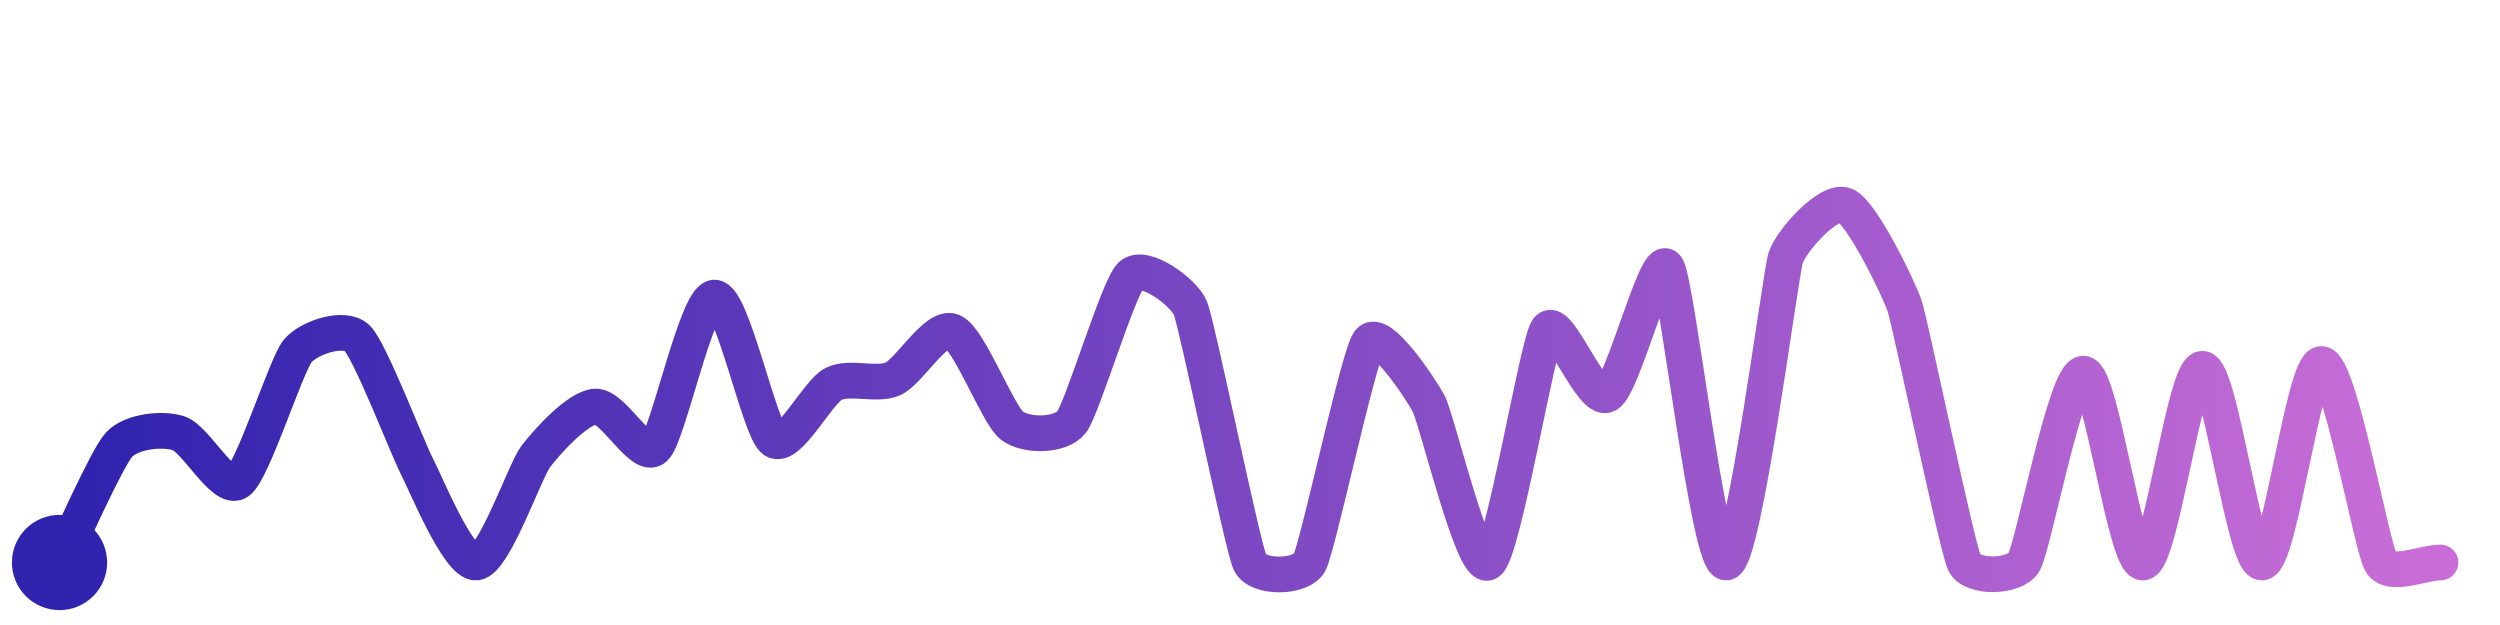
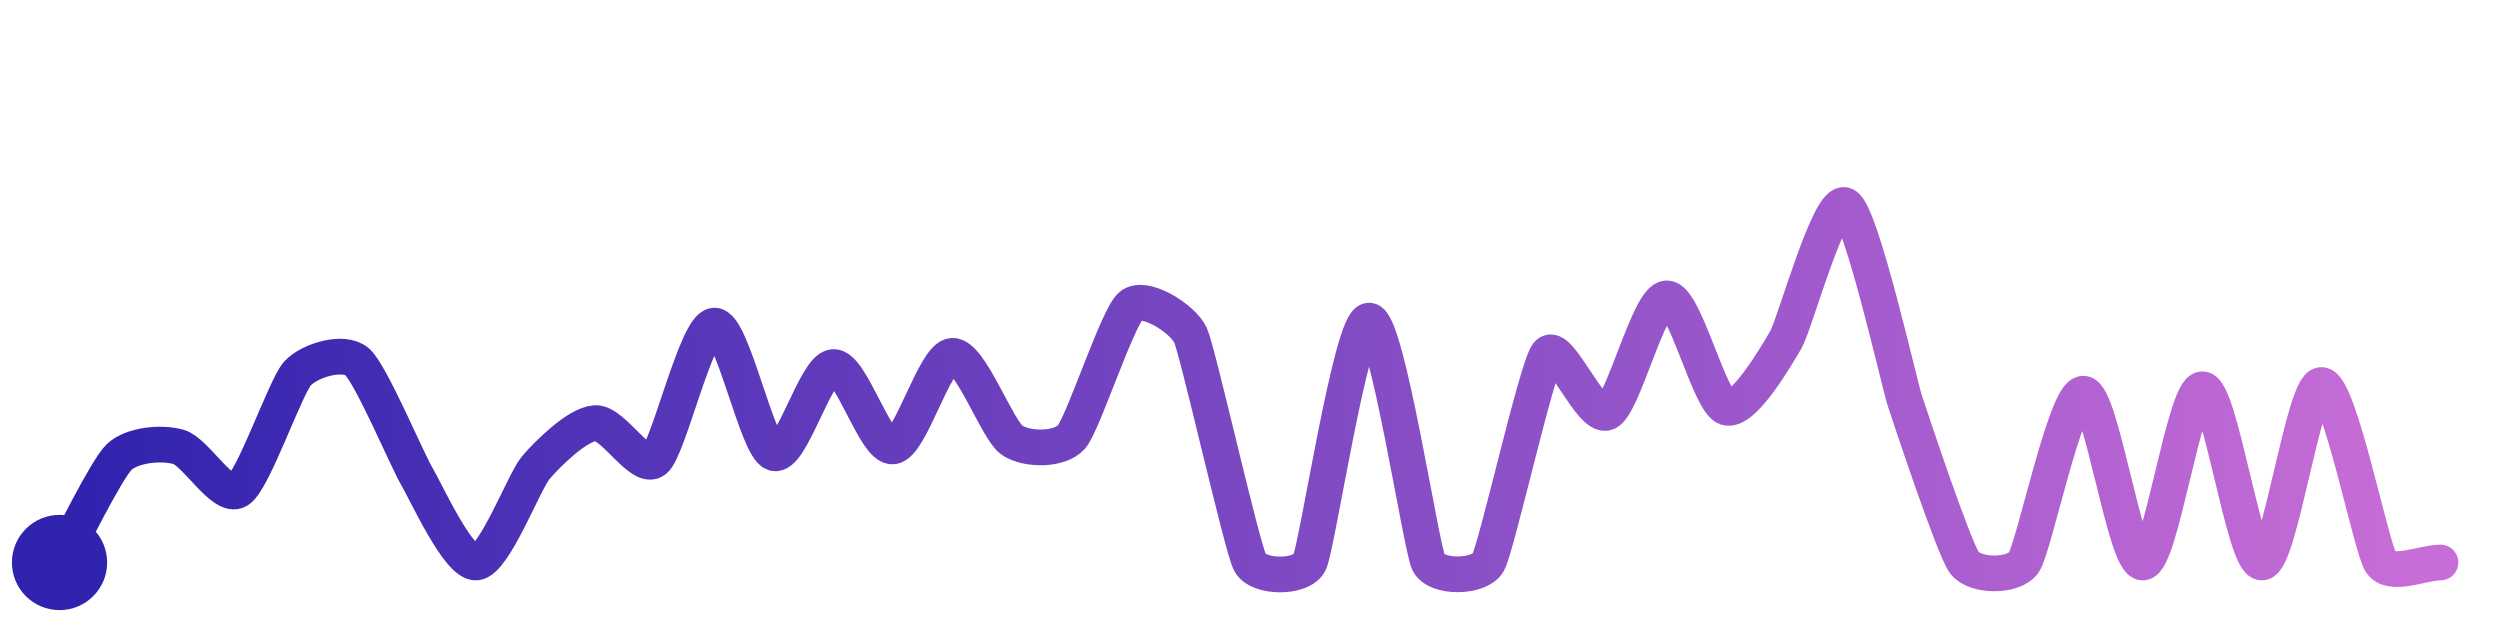
<svg xmlns="http://www.w3.org/2000/svg" width="200" height="50" viewBox="0 0 210 50">
  <defs>
    <linearGradient id="stroke" x1="0%" y1="0%" x2="100%" y2="0%">
      <stop stop-color="#3023AE" offset="0%" />
      <stop stop-color="#C86DD7" offset="100%" />
    </linearGradient>
  </defs>
-   <path stroke="url(#stroke)" stroke-width="3" stroke-linejoin="round" stroke-linecap="round" d="M5.00 46 C 5.68 44.66, 8.98 37.20, 10.00 36.10 S 13.57 34.69, 15.00 35.14 S 18.77 40.07, 20.00 39.22 S 24.04 29.39, 25.00 28.24 S 28.92 26.11, 30.00 27.15 S 34.30 36.56, 35.00 37.88 S 38.50 46.12, 40.00 46.00 S 44.09 38.30, 45.00 37.10 S 48.50 33.01, 50.00 32.90 S 53.89 37.40, 55.00 36.39 S 58.50 23.85, 60.00 23.75 S 63.79 34.84, 65.00 35.72 S 68.67 31.70, 70.00 31.01 S 73.63 31.18, 75.00 30.58 S 78.60 26.04, 80.00 26.59 S 83.81 33.59, 85.00 34.50 S 89.07 35.39, 90.00 34.22 S 93.92 22.92, 95.00 21.88 S 99.43 23.26, 100.00 24.64 S 104.36 44.64, 105.00 46.00 S 109.29 47.32, 110.00 46.00 S 114.10 28.66, 115.00 27.45 S 119.29 31.32, 120.00 32.64 S 123.73 46.79, 125.00 46.00 S 129.13 27.63, 130.00 26.41 S 133.67 32.61, 135.00 31.91 S 139.13 19.97, 140.00 21.19 S 143.50 46.12, 145.00 46.00 S 149.53 21.83, 150.00 20.40 S 153.61 15.43, 155.00 16.00 S 159.53 23.05, 160.00 24.48 S 164.37 44.64, 165.00 46.00 S 169.20 47.27, 170.00 46.00 S 173.50 30.14, 175.00 30.14 S 178.50 46.06, 180.00 46.00 S 183.50 29.73, 185.00 29.73 S 188.50 46.06, 190.00 46.00 S 193.50 29.33, 195.00 29.33 S 199.23 44.71, 200.00 46.00 S 203.50 46.00, 205.00 46.00" fill="none">
-     <animate attributeName="stroke-dashoffset" from="480.158" to="0" dur="2.2s" />
-     <animate attributeName="stroke-dasharray" from="480.158" to="480.158" />
+   <path stroke="url(#stroke)" stroke-width="3" stroke-linejoin="round" stroke-linecap="round" d="M5.00 46 C 5.74 44.69, 8.92 38.19, 10.00 37.15 S 13.56 35.88, 15.00 36.29 S 18.72 40.72, 20.00 39.94 S 23.98 31.21, 25.00 30.11 S 28.86 28.16, 30.00 29.14 S 34.23 37.45, 35.00 38.74 S 38.50 46.10, 40.00 46.00 S 44.03 39.18, 45.00 38.04 S 48.50 34.38, 50.00 34.29 S 53.84 38.35, 55.00 37.40 S 58.50 26.19, 60.00 26.10 S 63.58 36.31, 65.00 36.81 S 68.50 29.67, 70.00 29.58 S 73.51 36.39, 75.00 36.25 S 78.50 28.72, 80.00 28.64 S 83.76 34.87, 85.00 35.72 S 89.01 36.58, 90.00 35.46 S 93.86 25.40, 95.00 24.43 S 99.37 25.53, 100.00 26.90 S 104.30 44.67, 105.00 46.00 S 109.34 47.35, 110.00 46.00 S 113.50 25.68, 115.00 25.68 S 119.34 44.65, 120.00 46.00 S 124.26 47.30, 125.00 46.00 S 129.07 29.65, 130.00 28.48 S 133.64 34.03, 135.00 33.40 S 138.50 23.87, 140.00 23.81 S 143.58 32.49, 145.00 32.98 S 149.24 28.60, 150.00 27.31 S 153.66 15.32, 155.00 16.00 S 159.53 30.96, 160.00 32.39 S 164.11 44.79, 165.00 46.00 S 169.14 47.23, 170.00 46.00 S 173.50 31.82, 175.00 31.82 S 178.50 46.06, 180.00 46.00 S 183.50 31.45, 185.00 31.45 S 188.50 46.05, 190.00 46.00 S 193.50 31.09, 195.00 31.09 S 199.16 44.75, 200.00 46.00 S 203.50 46.00, 205.00 46.00" fill="none">
+     <animate attributeName="stroke-dashoffset" from="441.23" to="0" dur="2.2s" />
+     <animate attributeName="stroke-dasharray" from="441.23" to="441.23" />
  </path>
  <circle r="4" cx="5" cy="46" fill="#3023AE" />
  <circle r="4" cx="205" cy="46" fill="#C86DD7" opacity="0">
    <animate attributeName="opacity" from="0" to="1" dur="0.1s" begin="2.2s" fill="freeze" />
  </circle>
</svg>
